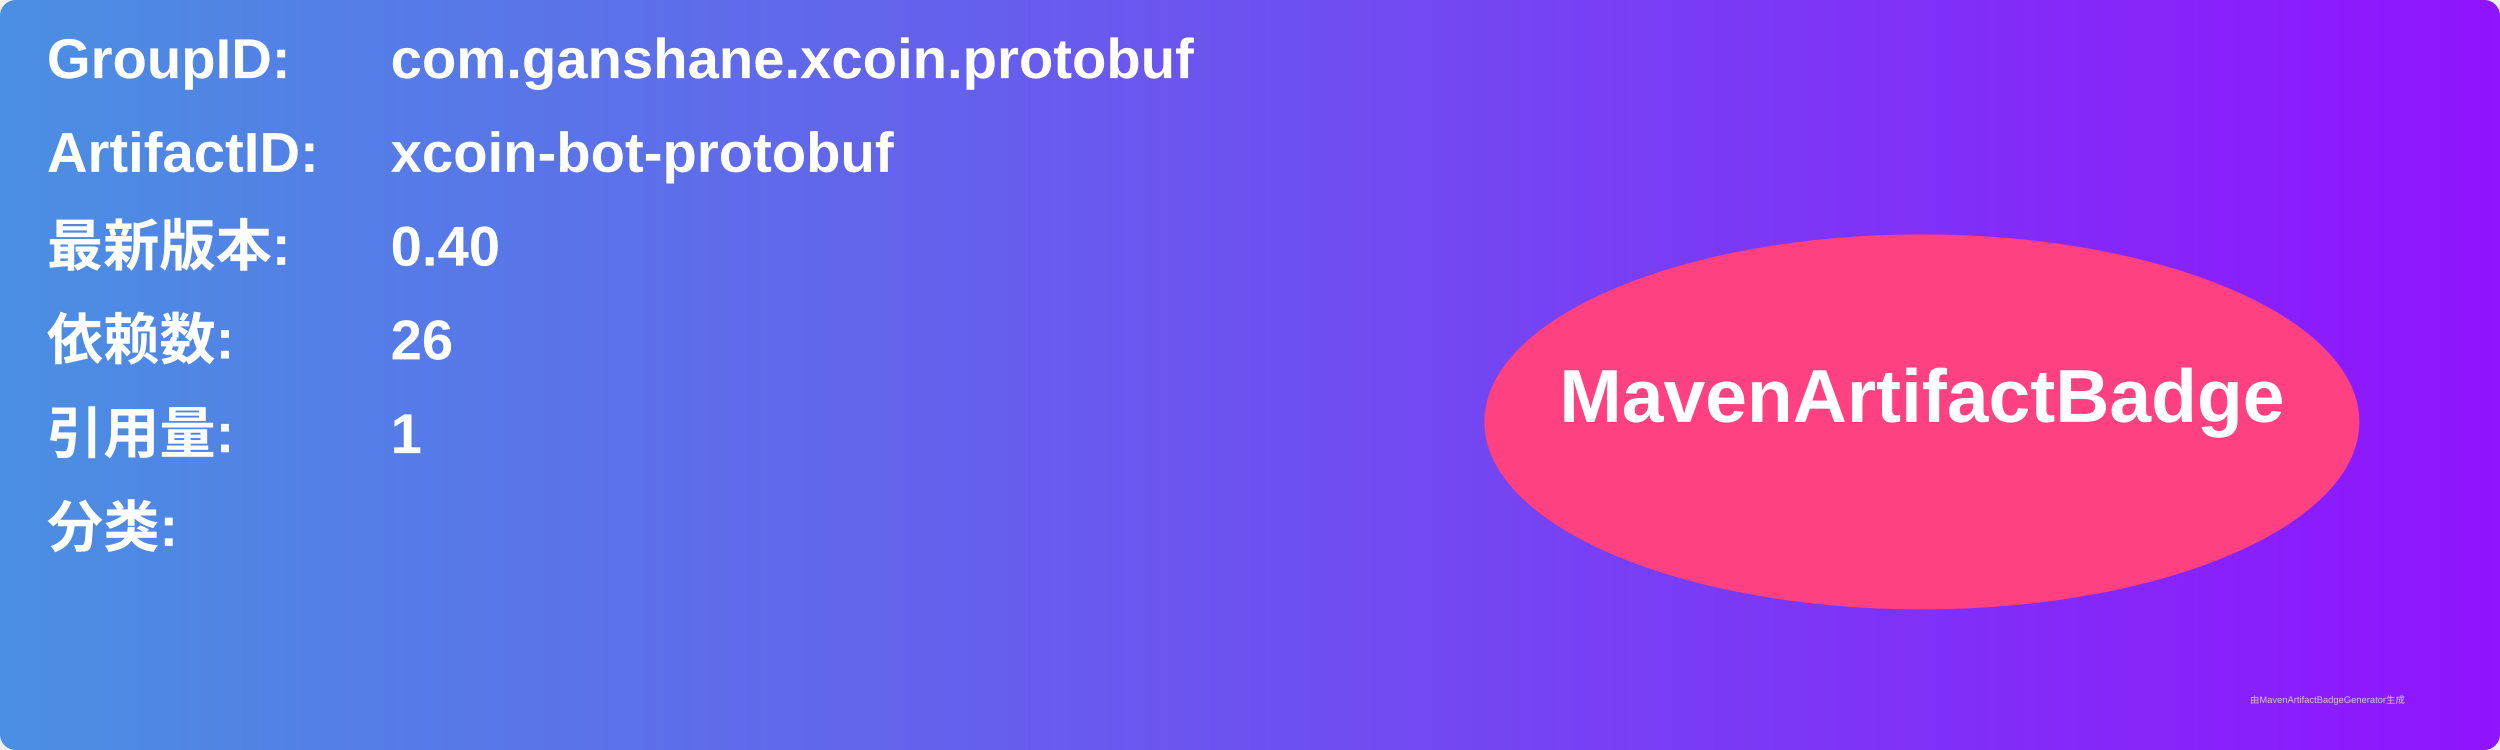
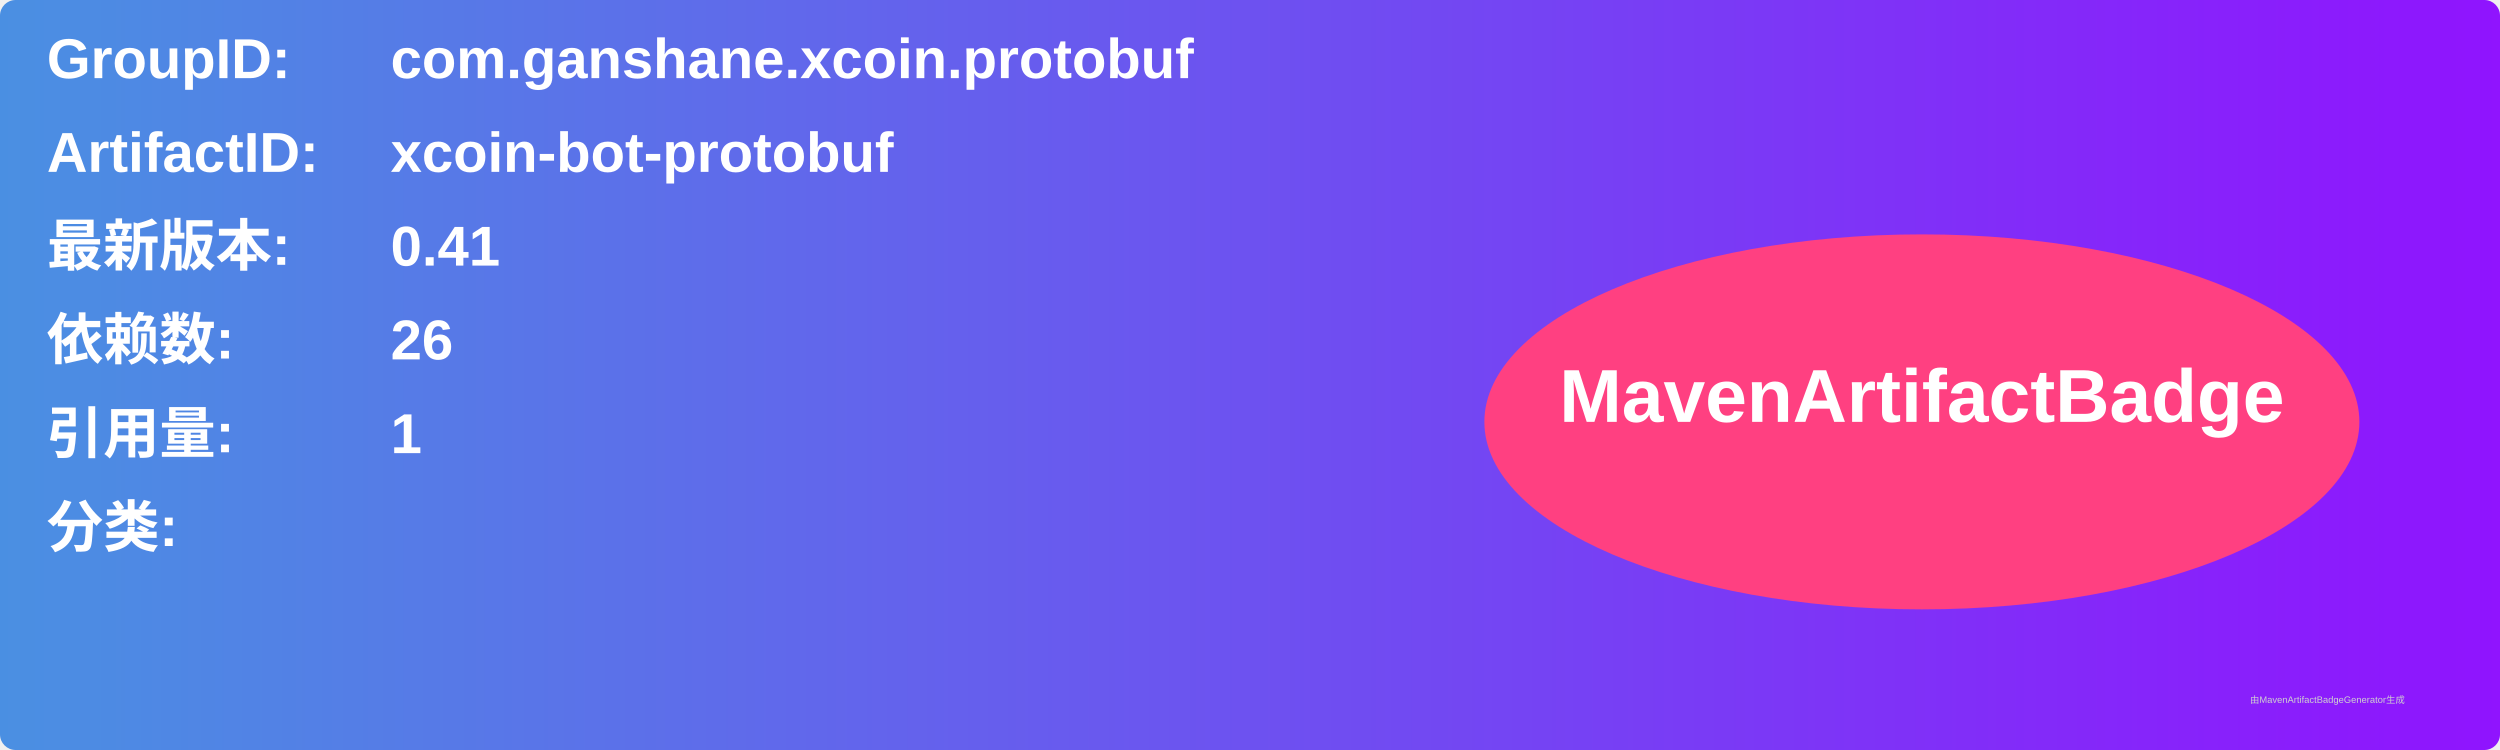
<svg xmlns="http://www.w3.org/2000/svg" width="800" height="240" viewBox="0 0 800 240">
  <linearGradient id="grad" x1="0%" y1="0%" x2="100%" y2="0%">
    <stop offset="0%" stop-color="#4a90e2" />
    <stop offset="100%" stop-color="#9013fe" />
  </linearGradient>
  <rect width="100%" height="100%" rx="5" ry="5" fill="url(#grad)" />
  <g transform="translate(15, 15)">
    <text x="0" y="10" font-family="Arial" font-size="18" fill="white" font-weight="bold" width="260">GroupID:</text>
    <text x="110" y="10" font-family="Arial" font-size="18" fill="white" font-weight="bold" width="460">com.ganshane.xcoin.protobuf</text>
    <text x="0" y="40" font-family="Arial" font-size="18" fill="white" font-weight="bold" width="260">ArtifactID:</text>
    <text x="110" y="40" font-family="Arial" font-size="18" fill="white" font-weight="bold" width="460">xcoin-bot-protobuf</text>
    <text x="0" y="70" font-family="Arial" font-size="18" fill="white" font-weight="bold">最新版本:</text>
    <text x="110" y="70" font-family="Arial" font-size="18" fill="white" font-weight="bold">
-       <tspan font-weight="bold">0.40</tspan>
+       <tspan font-weight="bold">0.41</tspan>
    </text>
    <text x="0" y="100" font-family="Arial" font-size="18" fill="white" font-weight="bold">依赖数: </text>
    <text x="110" y="100" font-family="Arial" font-size="18" fill="white">
      <tspan font-weight="bold">26</tspan>
    </text>
    <text x="0" y="130" font-family="Arial" font-size="18" fill="white" font-weight="bold">引用量: </text>
    <text x="110" y="130" font-family="Arial" font-size="18" fill="white">
      <tspan font-weight="bold">1</tspan>
    </text>
    <text x="0" y="160" font-family="Arial" font-size="18" fill="white" font-weight="bold">分类:</text>
    <text x="10" y="190" font-family="Arial" font-size="10" fill="white">
      <tspan font-weight="bold" />
    </text>
    <ellipse cx="600" cy="120" rx="140" ry="60" fill="#ff4081" />
    <text x="600" y="120" text-anchor="middle" font-family="Arial" font-size="24" fill="white" font-weight="bold">MavenArtifactBadge</text>
  </g>
  <text x="720" y="225" font-family="Arial" font-size="3" fill="#d0d0d0">由MavenArtifactBadgeGenerator生成</text>
</svg>
